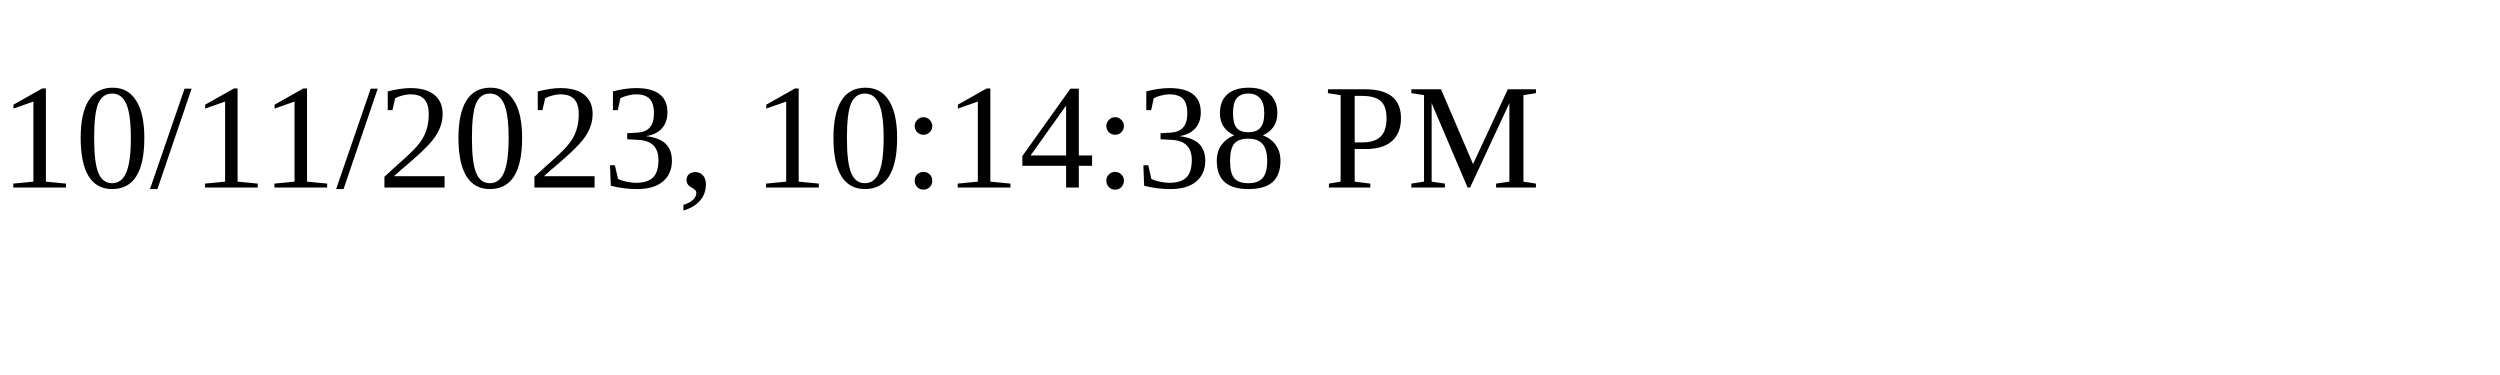
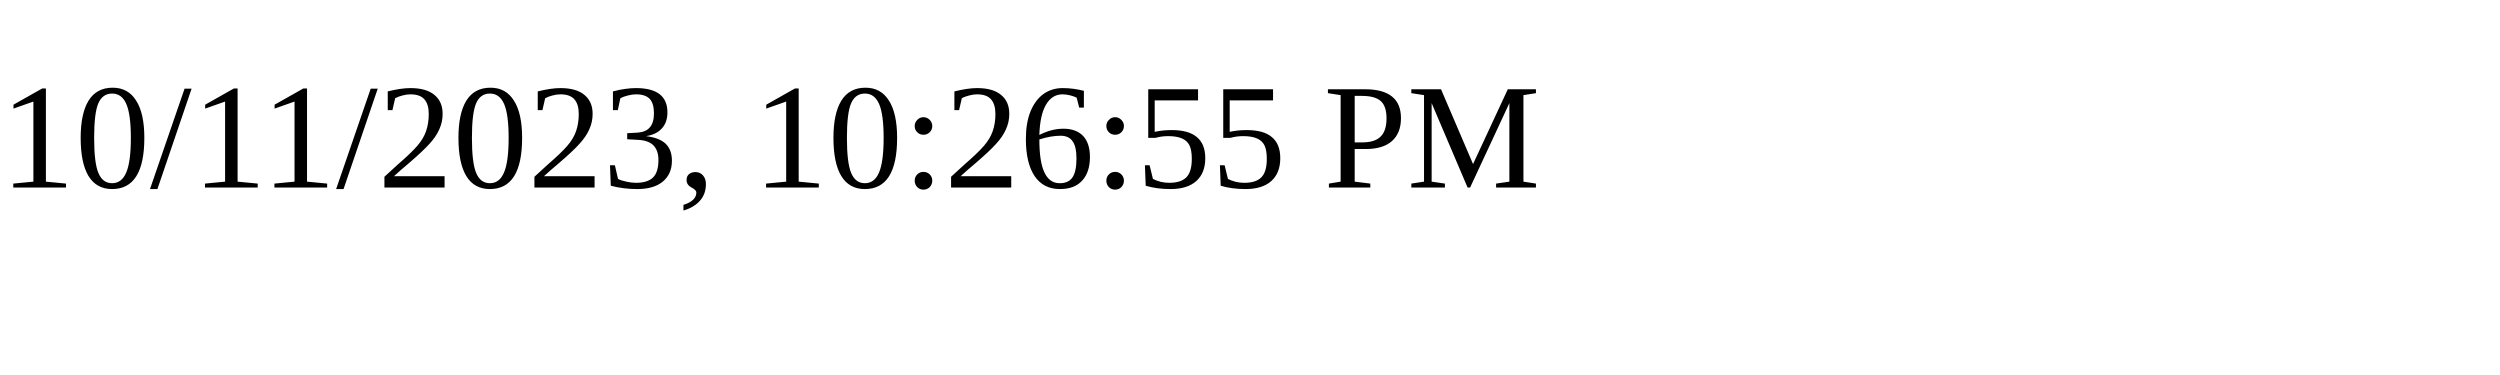
<svg xmlns="http://www.w3.org/2000/svg" height="30" width="200">
-   <text x="0" y="15">10/11/2023, 10:14:38 PM</text>
+   <text x="0" y="15">10/11/2023, 10:26:55 PM</text>
</svg>
